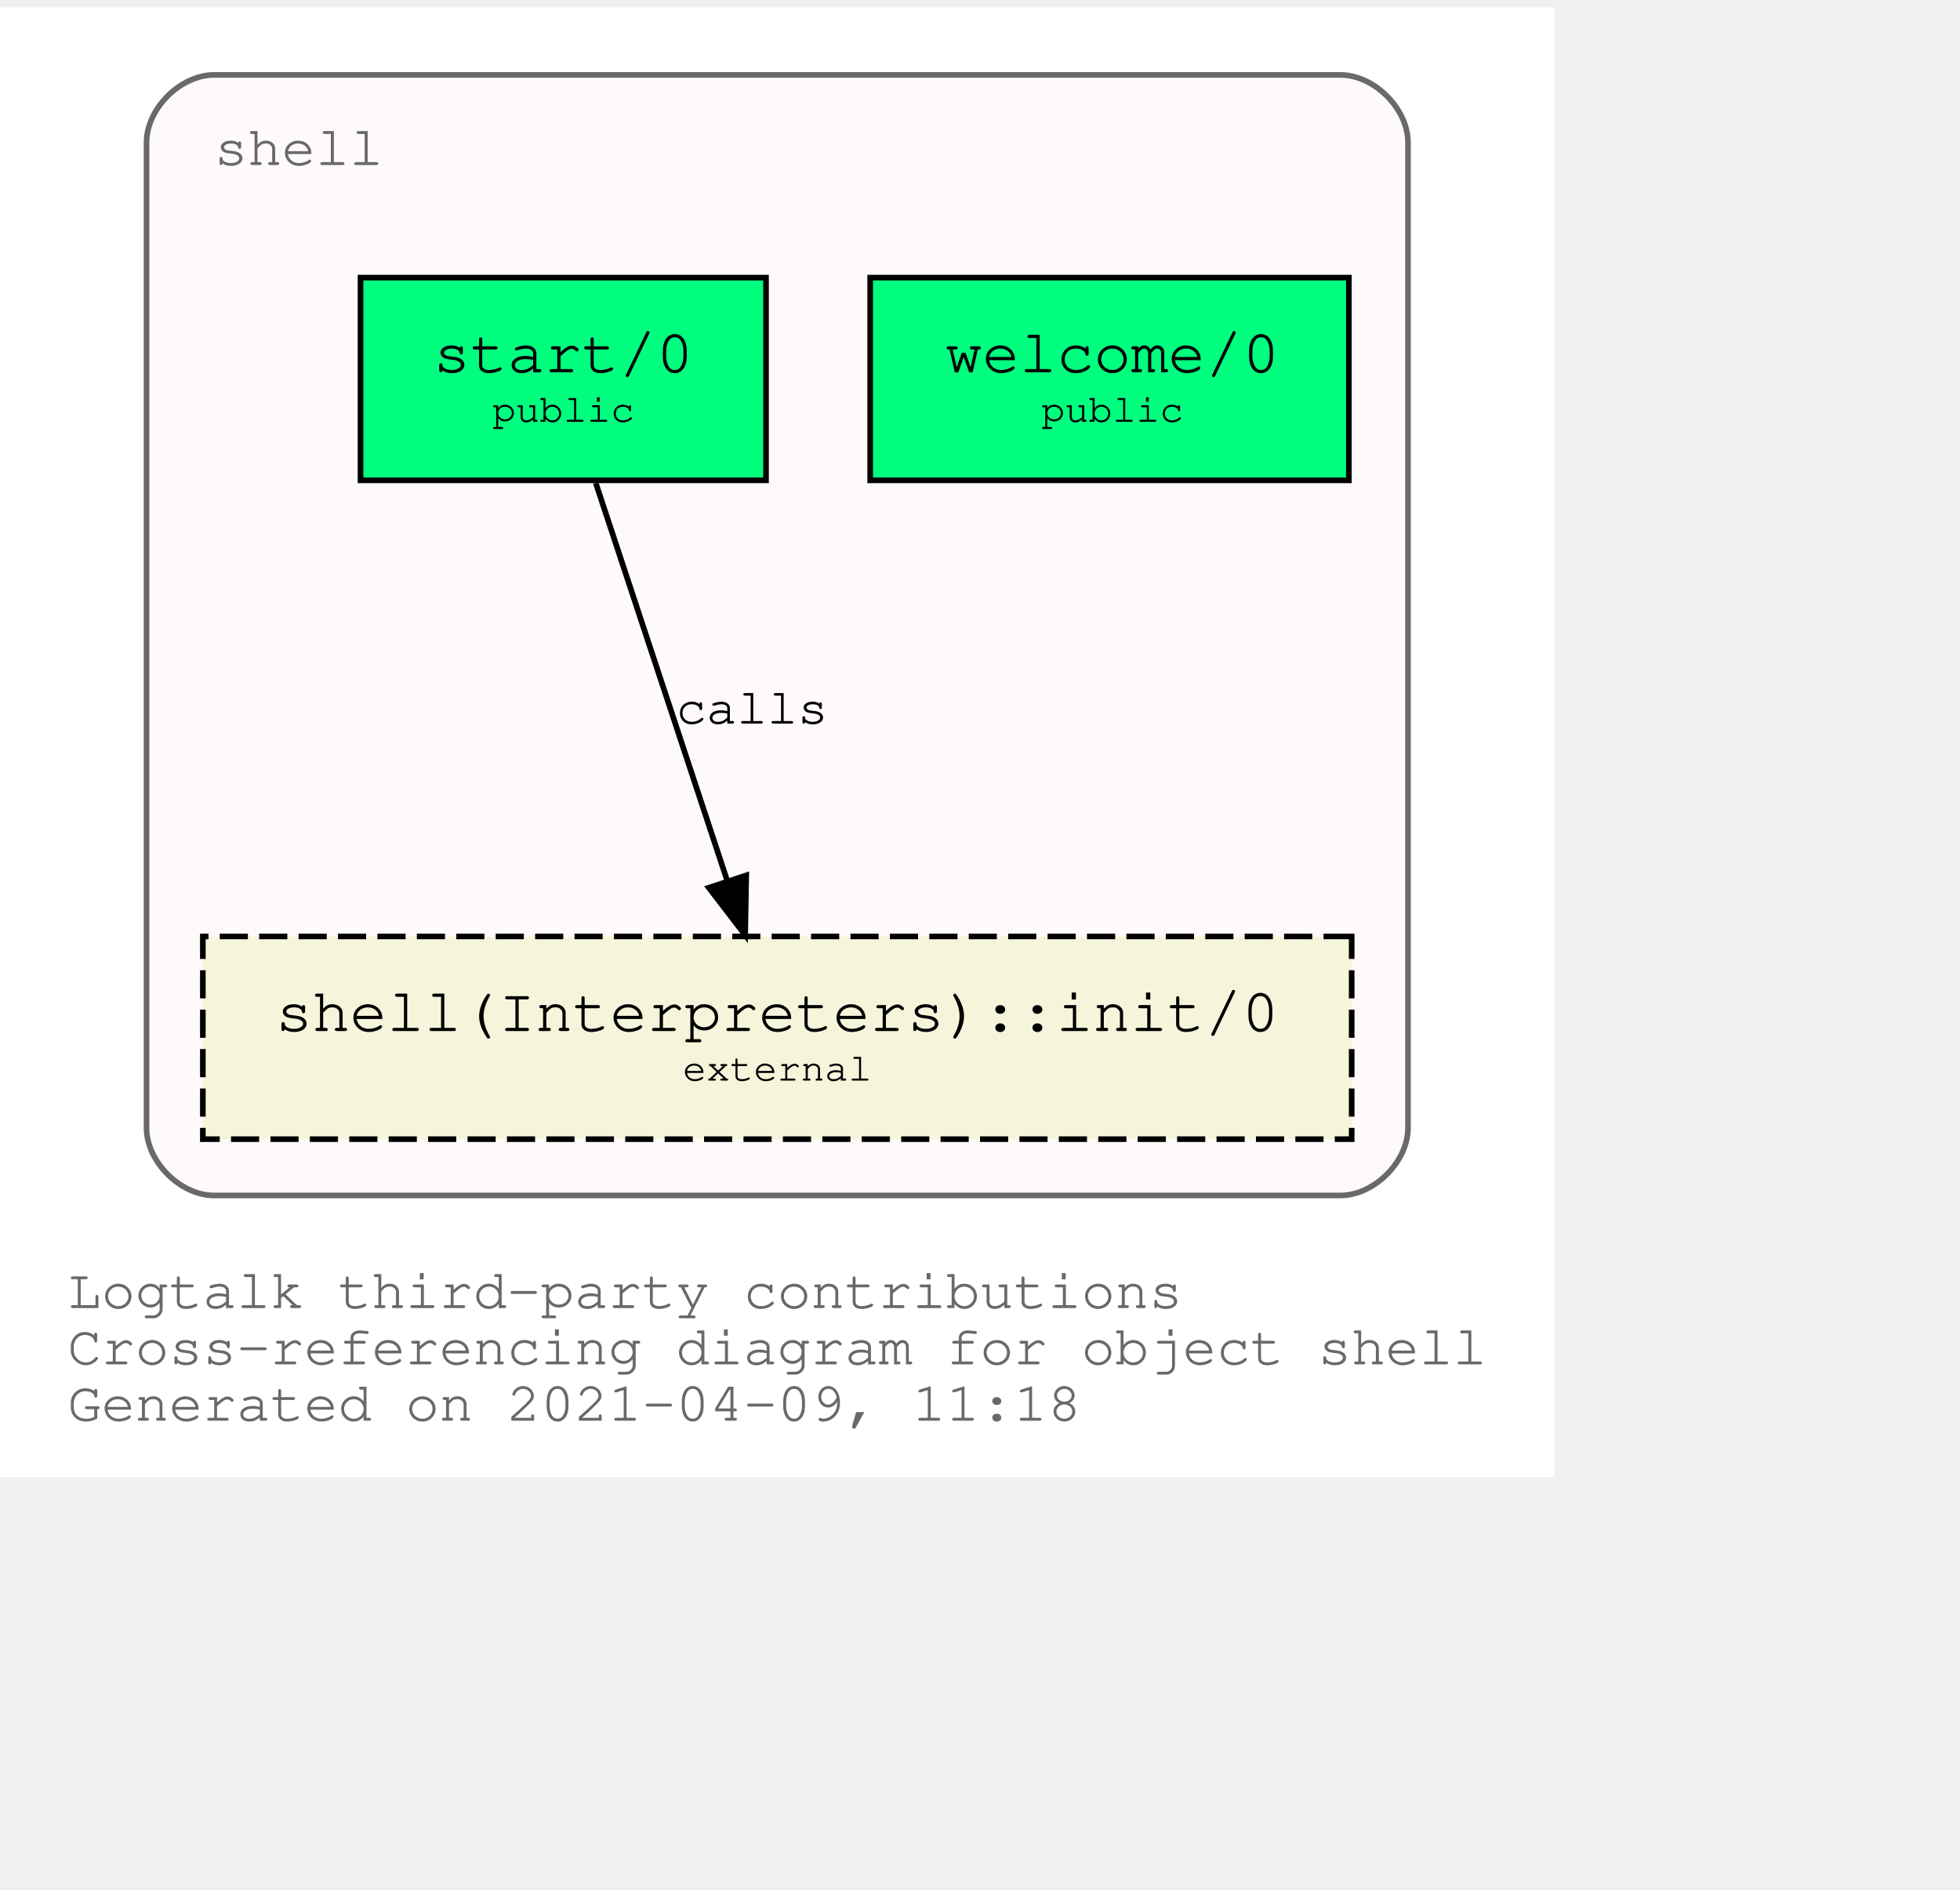
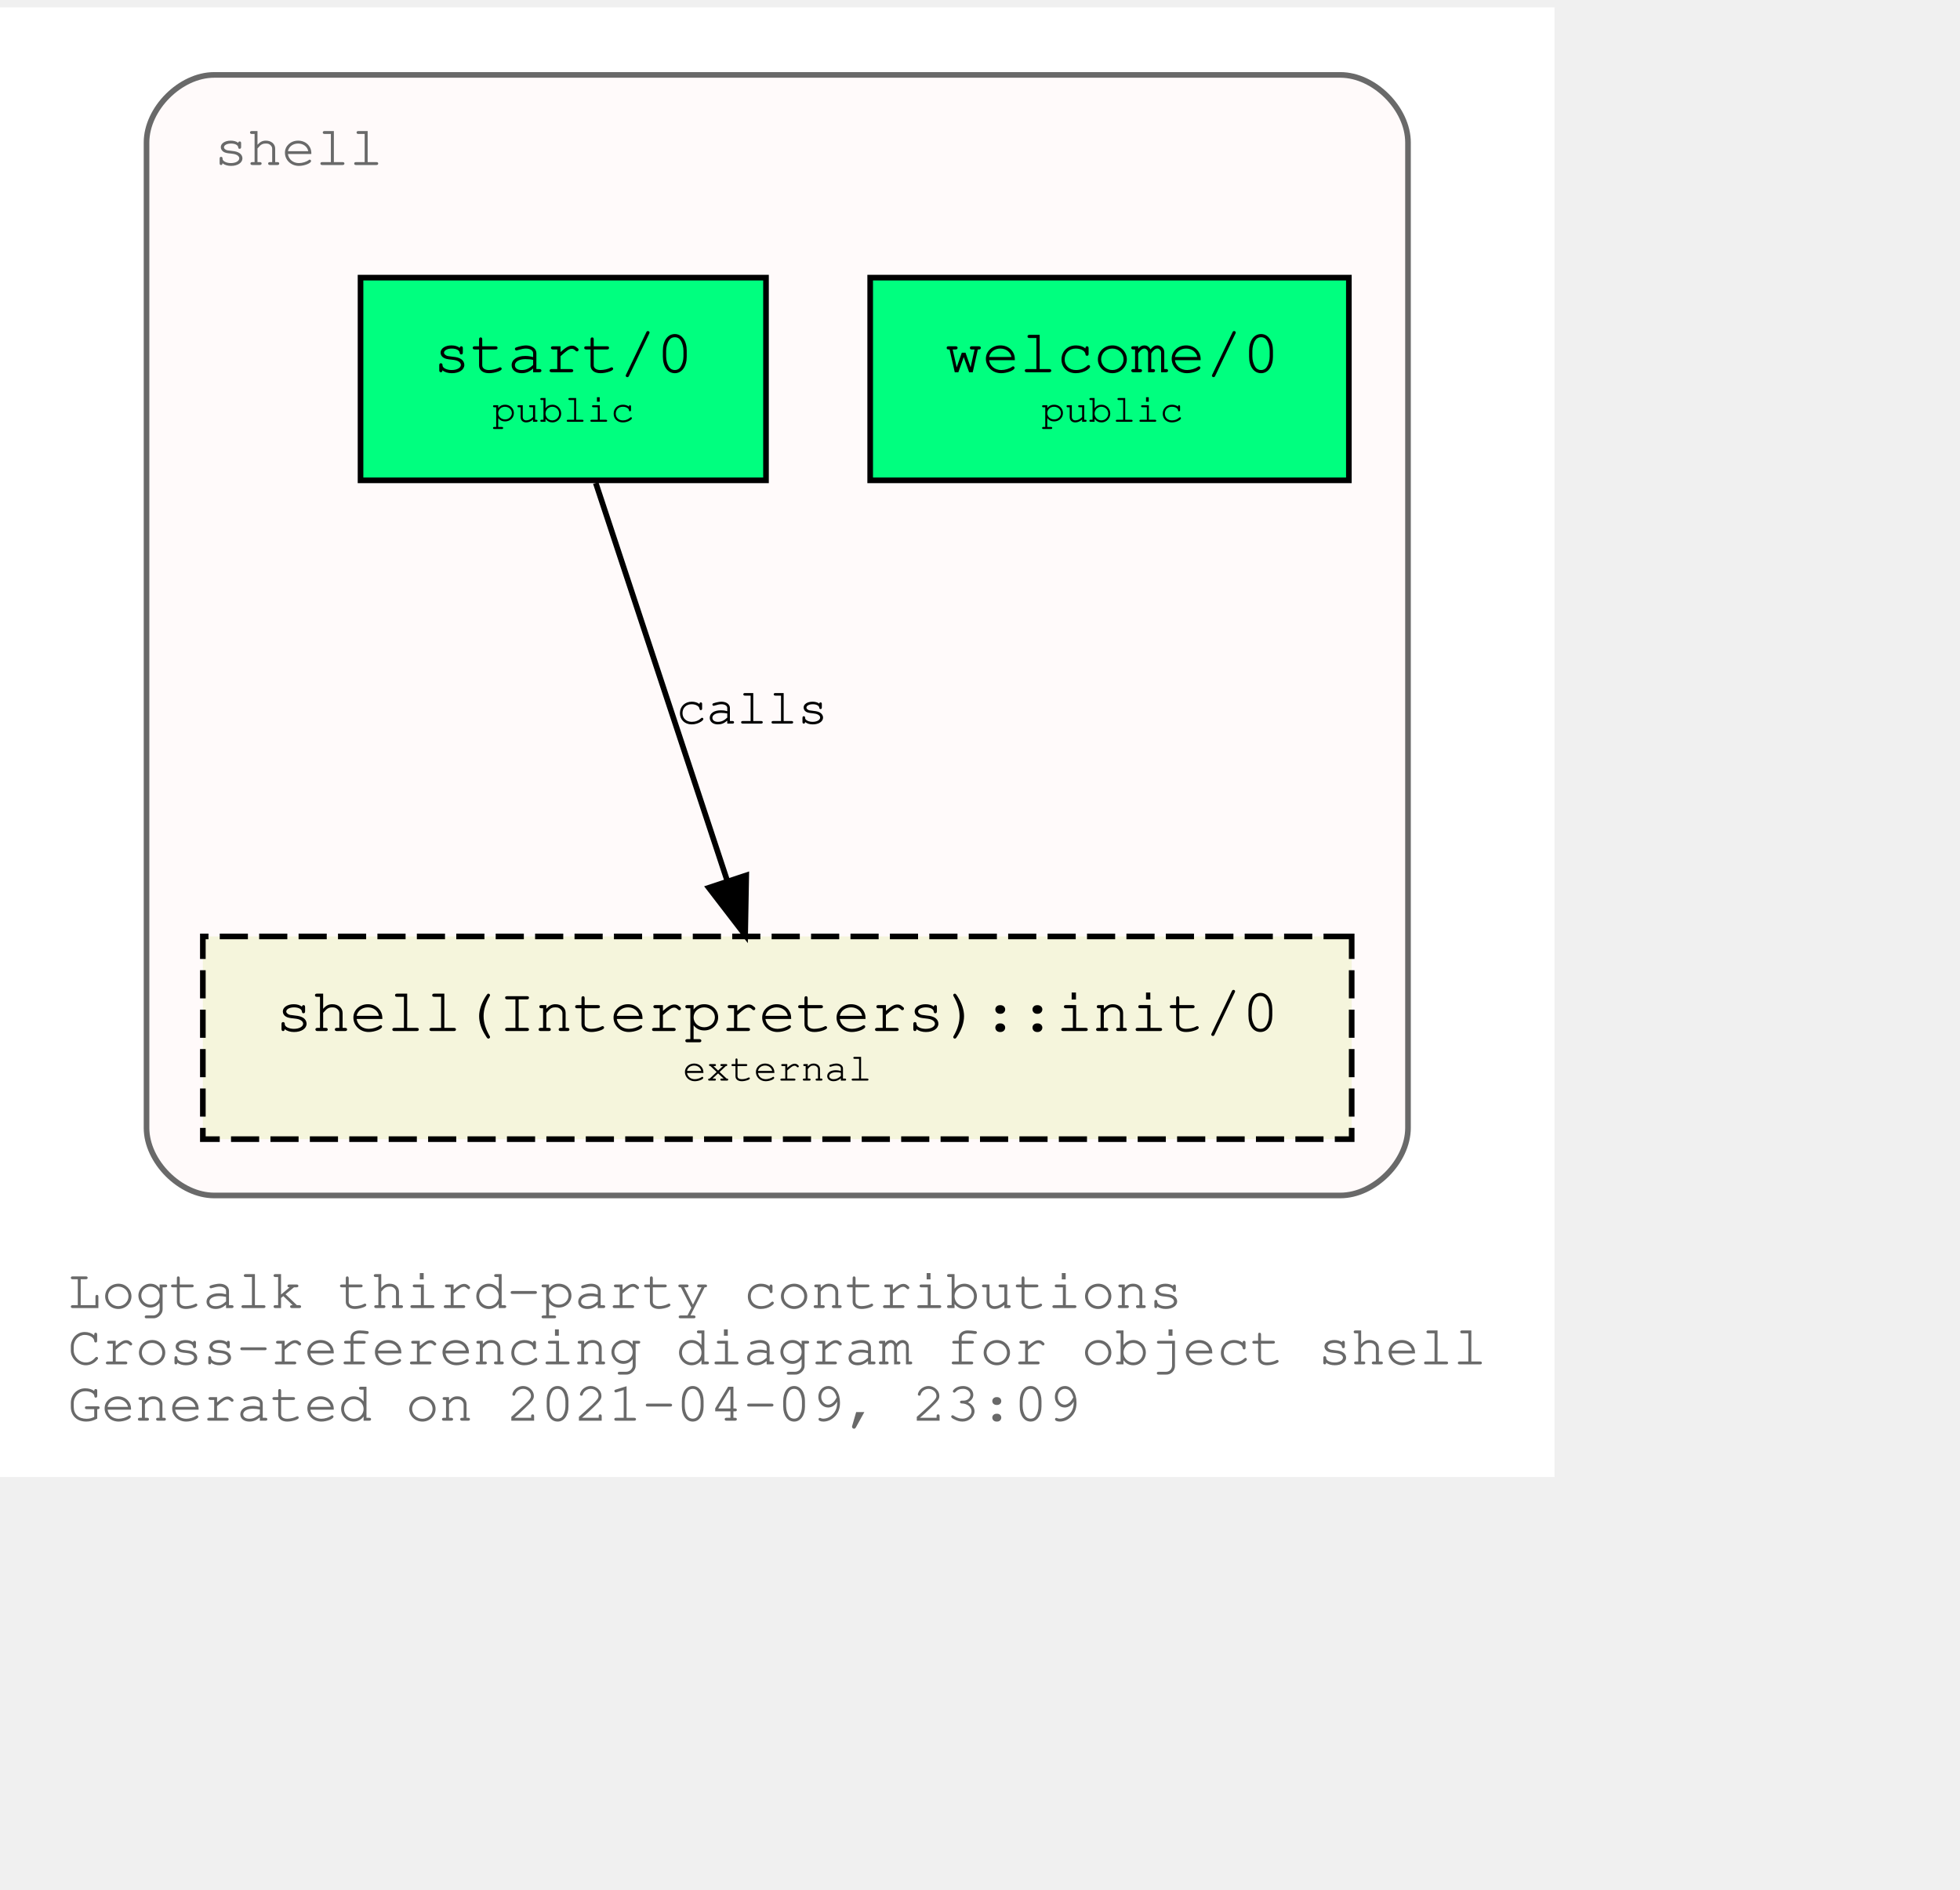
<svg xmlns="http://www.w3.org/2000/svg" xmlns:xlink="http://www.w3.org/1999/xlink" width="420pt" height="405pt" viewBox="72.00 72.00 348.04 333.00">
  <g id="graph0" class="graph" transform="scale(1 1) rotate(0) translate(76 329)">
    <polygon fill="white" stroke="transparent" points="-4,4 -4,-257 272.04,-257 272.04,4 -4,4" />
    <text text-anchor="start" x="8" y="-26" font-family="Courier,monospace" font-size="10.00" fill="dimgray">Logtalk third-party contributions</text>
    <text text-anchor="start" x="8" y="-16" font-family="Courier,monospace" font-size="10.00" fill="dimgray">Cross-referencing diagram for object shell</text>
-     <text text-anchor="start" x="8" y="-6" font-family="Courier,monospace" font-size="10.00" fill="dimgray">Generated on 2021-04-09, 11:18</text>
+     <text text-anchor="start" x="8" y="-6" font-family="Courier,monospace" font-size="10.00" fill="dimgray">Generated on 2021-04-09, 23:09</text>
    <g id="clust1" class="cluster">
      <g id="a_clust1">
        <a xlink:title="shell">
          <path fill="snow" stroke="dimgray" d="M34.02,-46C34.02,-46 234.02,-46 234.02,-46 240.02,-46 246.02,-52 246.02,-58 246.02,-58 246.02,-233 246.02,-233 246.02,-239 240.02,-245 234.02,-245 234.02,-245 34.02,-245 34.02,-245 28.02,-245 22.02,-239 22.02,-233 22.02,-233 22.02,-58 22.02,-58 22.02,-52 28.02,-46 34.02,-46" />
          <g id="a_clust1_0">
-             <a xlink:href="https://github.com/LogtalkDotOrg/logtalk3/tree/d6c31f17229fbecae42f66e3f2121819fc2d134f/contributions/verdi_neruda/shell.lgt" xlink:title="https://github.com/LogtalkDotOrg/logtalk3/tree/d6c31f17229fbecae42f66e3f2121819fc2d134f/contributions/verdi_neruda/shell.lgt">
+             <a xlink:href="https://github.com/LogtalkDotOrg/logtalk3/tree/5b7e3bc927c1220c8d38c44c65144c2f1cc4e826/contributions/verdi_neruda/shell.lgt" xlink:title="https://github.com/LogtalkDotOrg/logtalk3/tree/5b7e3bc927c1220c8d38c44c65144c2f1cc4e826/contributions/verdi_neruda/shell.lgt">
              <text text-anchor="start" x="34.02" y="-229" font-family="Courier,monospace" font-size="10.00" fill="dimgray">shell</text>
            </a>
          </g>
        </a>
      </g>
    </g>
    <g id="node1" class="node">
      <g id="a_node1">
-         <a xlink:href="https://github.com/LogtalkDotOrg/logtalk3/tree/d6c31f17229fbecae42f66e3f2121819fc2d134f/contributions/verdi_neruda/shell.lgt#L341" xlink:title="https://github.com/LogtalkDotOrg/logtalk3/tree/d6c31f17229fbecae42f66e3f2121819fc2d134f/contributions/verdi_neruda/shell.lgt#L341">
+         <a xlink:href="https://github.com/LogtalkDotOrg/logtalk3/tree/5b7e3bc927c1220c8d38c44c65144c2f1cc4e826/contributions/verdi_neruda/shell.lgt#L341" xlink:title="https://github.com/LogtalkDotOrg/logtalk3/tree/5b7e3bc927c1220c8d38c44c65144c2f1cc4e826/contributions/verdi_neruda/shell.lgt#L341">
          <polygon fill="springgreen" stroke="black" points="235.52,-209 150.52,-209 150.52,-173 235.52,-173 235.52,-209" />
          <text text-anchor="start" x="158.82" y="-192.8" font-family="Courier,monospace" font-size="9.00"> </text>
          <text text-anchor="start" x="163.82" y="-192.2" font-family="Courier,monospace" font-size="11.00">welcome/0</text>
          <text text-anchor="start" x="222.82" y="-192.8" font-family="Courier,monospace" font-size="9.00"> </text>
          <text text-anchor="start" x="158.82" y="-182.8" font-family="Courier,monospace" font-size="9.00"> </text>
          <text text-anchor="start" x="180.92" y="-183.4" font-family="Courier,monospace" font-size="7.00">public</text>
          <text text-anchor="start" x="222.82" y="-182.8" font-family="Courier,monospace" font-size="9.00"> </text>
        </a>
      </g>
    </g>
    <g id="node2" class="node">
      <g id="a_node2">
-         <a xlink:href="https://github.com/LogtalkDotOrg/logtalk3/tree/d6c31f17229fbecae42f66e3f2121819fc2d134f/contributions/verdi_neruda/shell.lgt#L353" xlink:title="https://github.com/LogtalkDotOrg/logtalk3/tree/d6c31f17229fbecae42f66e3f2121819fc2d134f/contributions/verdi_neruda/shell.lgt#L353">
+         <a xlink:href="https://github.com/LogtalkDotOrg/logtalk3/tree/5b7e3bc927c1220c8d38c44c65144c2f1cc4e826/contributions/verdi_neruda/shell.lgt#L353" xlink:title="https://github.com/LogtalkDotOrg/logtalk3/tree/5b7e3bc927c1220c8d38c44c65144c2f1cc4e826/contributions/verdi_neruda/shell.lgt#L353">
          <polygon fill="springgreen" stroke="black" points="132.02,-209 60.02,-209 60.02,-173 132.02,-173 132.02,-209" />
          <text text-anchor="start" x="67.82" y="-192.8" font-family="Courier,monospace" font-size="9.00"> </text>
          <text text-anchor="start" x="72.92" y="-192.2" font-family="Courier,monospace" font-size="11.00">start/0</text>
          <text text-anchor="start" x="118.82" y="-192.8" font-family="Courier,monospace" font-size="9.00"> </text>
          <text text-anchor="start" x="67.82" y="-182.8" font-family="Courier,monospace" font-size="9.00"> </text>
          <text text-anchor="start" x="83.42" y="-183.4" font-family="Courier,monospace" font-size="7.00">public</text>
          <text text-anchor="start" x="118.82" y="-182.8" font-family="Courier,monospace" font-size="9.00"> </text>
        </a>
      </g>
    </g>
    <g id="node3" class="node">
      <g id="a_node3">
        <a xlink:href="https://logtalk.org/library/shell_1.html#init/0" xlink:title="https://logtalk.org/library/shell_1.html#init/0">
          <polygon fill="beige" stroke="black" stroke-dasharray="5,2" points="236.02,-92 32.02,-92 32.02,-56 236.02,-56 236.02,-92" />
          <text text-anchor="start" x="39.82" y="-75.8" font-family="Courier,monospace" font-size="9.00"> </text>
          <text text-anchor="start" x="44.91" y="-75.2" font-family="Courier,monospace" font-size="11.00">shell(Interpreters)::init/0</text>
          <text text-anchor="start" x="222.82" y="-75.8" font-family="Courier,monospace" font-size="9.00"> </text>
          <text text-anchor="start" x="39.82" y="-65.8" font-family="Courier,monospace" font-size="9.00"> </text>
          <text text-anchor="start" x="117.22" y="-66.4" font-family="Courier,monospace" font-size="7.00">external</text>
          <text text-anchor="start" x="222.82" y="-65.8" font-family="Courier,monospace" font-size="9.00"> </text>
        </a>
      </g>
    </g>
    <g id="edge1" class="edge">
      <g id="a_edge1">
-         <a xlink:href="https://github.com/LogtalkDotOrg/logtalk3/tree/d6c31f17229fbecae42f66e3f2121819fc2d134f/contributions/verdi_neruda/shell.lgt#L355" xlink:title="calls">
+         <a xlink:href="https://github.com/LogtalkDotOrg/logtalk3/tree/5b7e3bc927c1220c8d38c44c65144c2f1cc4e826/contributions/verdi_neruda/shell.lgt#L355" xlink:title="calls">
          <path fill="none" stroke="black" d="M101.79,-172.53C107.99,-153.77 117.93,-123.7 125.13,-101.91" />
          <polygon fill="black" stroke="black" points="128.51,-102.85 128.32,-92.25 121.86,-100.65 128.51,-102.85" />
        </a>
      </g>
      <g id="a_edge1-label">
-         <a xlink:href="https://github.com/LogtalkDotOrg/logtalk3/tree/d6c31f17229fbecae42f66e3f2121819fc2d134f/contributions/verdi_neruda/shell.lgt#L355" xlink:title="https://github.com/LogtalkDotOrg/logtalk3/tree/d6c31f17229fbecae42f66e3f2121819fc2d134f/contributions/verdi_neruda/shell.lgt#L355">
+         <a xlink:href="https://github.com/LogtalkDotOrg/logtalk3/tree/5b7e3bc927c1220c8d38c44c65144c2f1cc4e826/contributions/verdi_neruda/shell.lgt#L355" xlink:title="https://github.com/LogtalkDotOrg/logtalk3/tree/5b7e3bc927c1220c8d38c44c65144c2f1cc4e826/contributions/verdi_neruda/shell.lgt#L355">
          <text text-anchor="start" x="116.02" y="-129.8" font-family="Courier,monospace" font-size="9.00">calls</text>
        </a>
      </g>
    </g>
  </g>
</svg>
